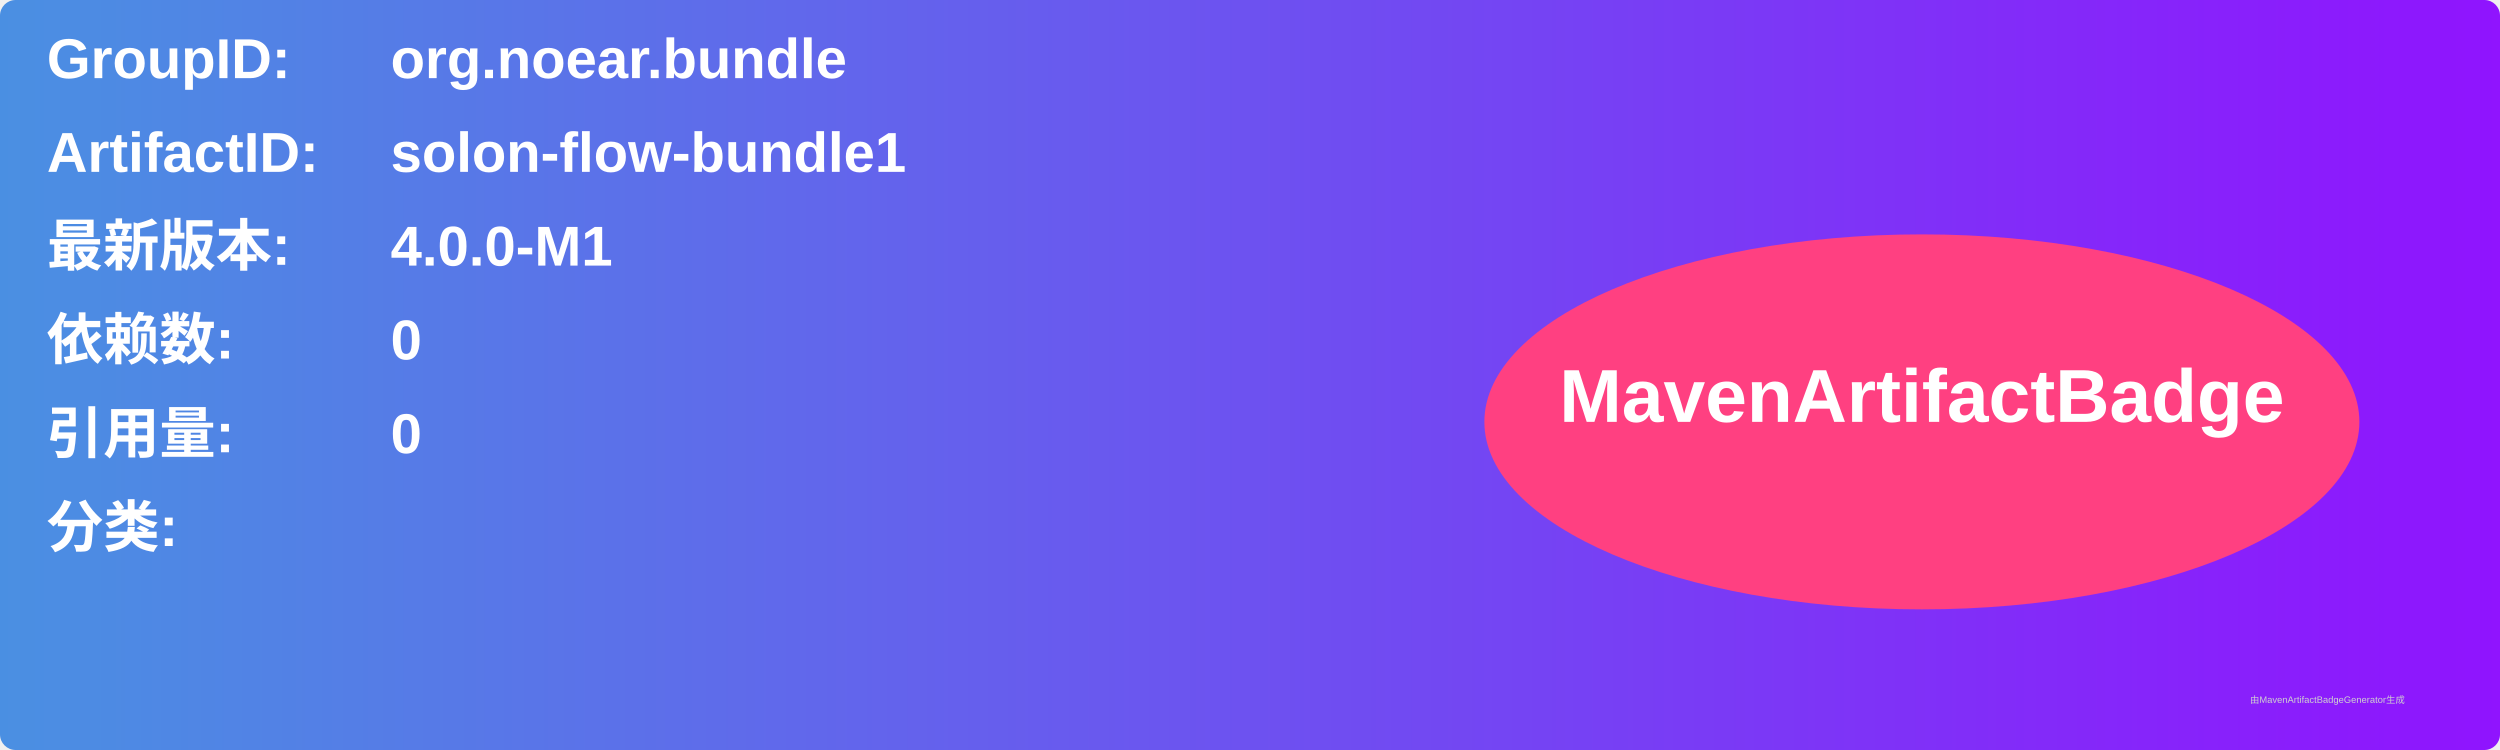
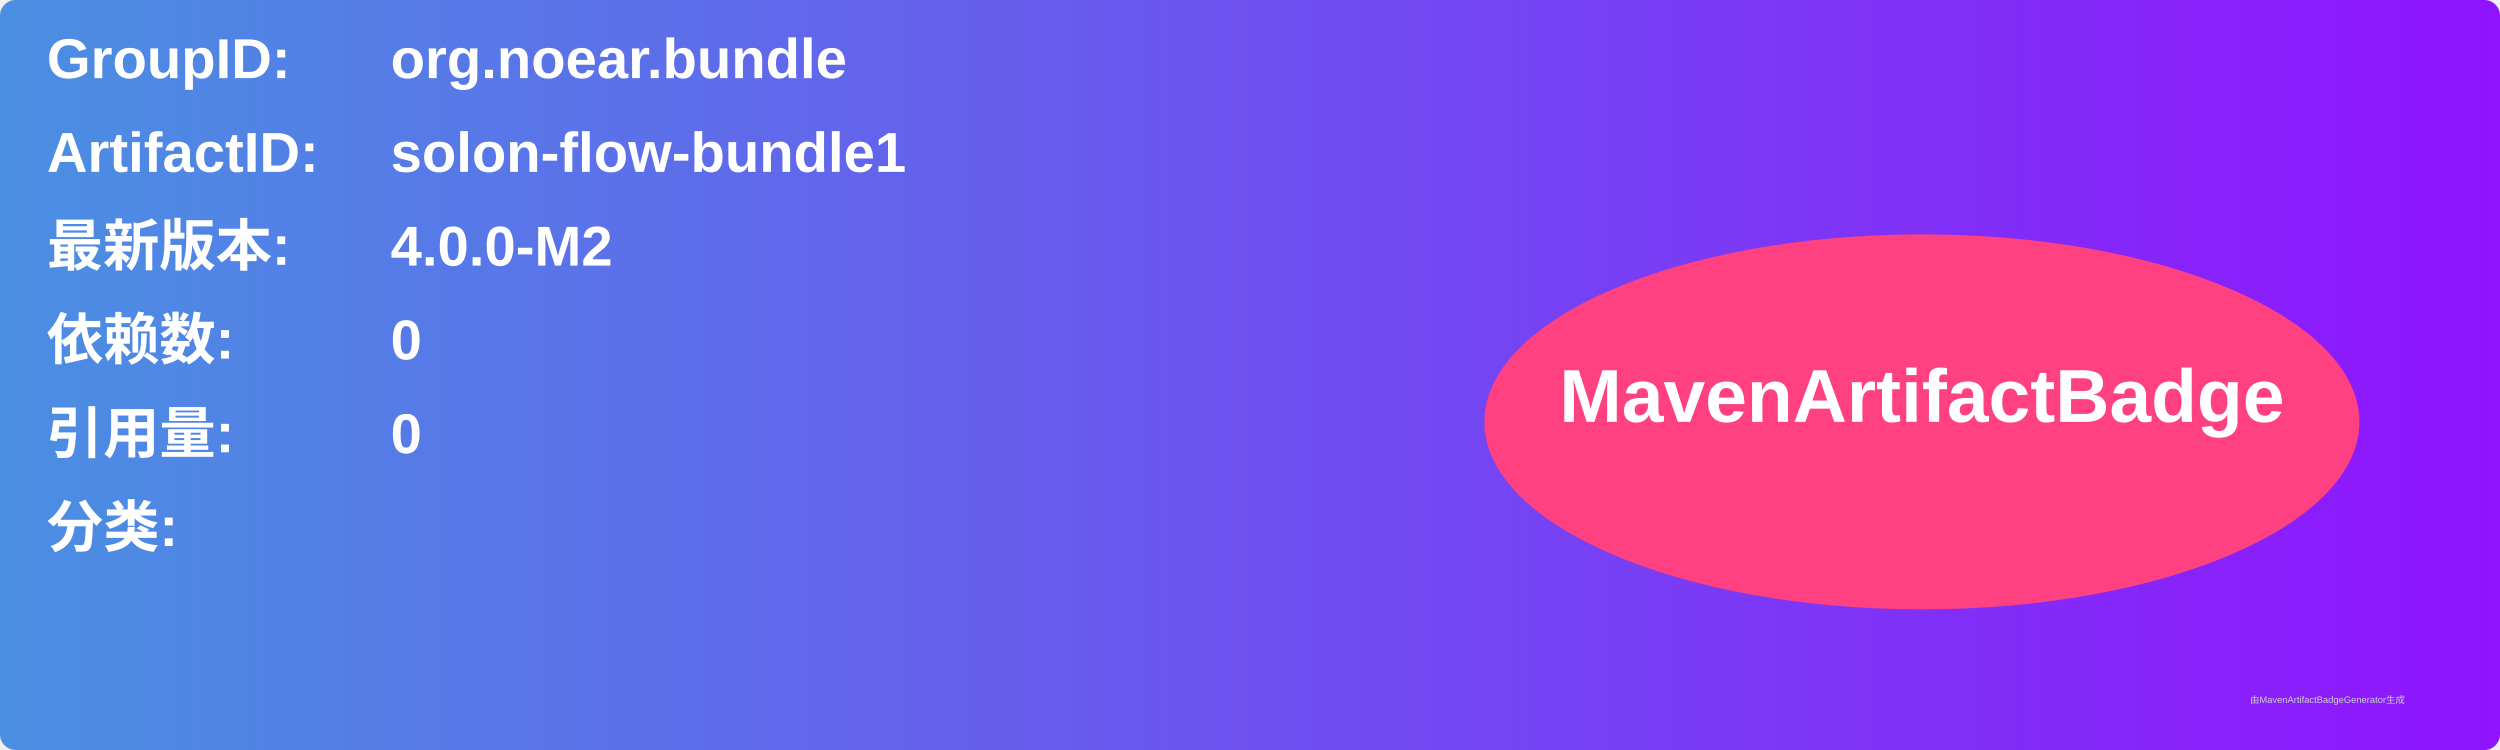
<svg xmlns="http://www.w3.org/2000/svg" width="800" height="240" viewBox="0 0 800 240">
  <linearGradient id="grad" x1="0%" y1="0%" x2="100%" y2="0%">
    <stop offset="0%" stop-color="#4a90e2" />
    <stop offset="100%" stop-color="#9013fe" />
  </linearGradient>
  <rect width="100%" height="100%" rx="5" ry="5" fill="url(#grad)" />
  <g transform="translate(15, 15)">
    <text x="0" y="10" font-family="Arial" font-size="18" fill="white" font-weight="bold" width="260">GroupID:</text>
    <text x="110" y="10" font-family="Arial" font-size="18" fill="white" font-weight="bold" width="460">org.noear.bundle</text>
    <text x="0" y="40" font-family="Arial" font-size="18" fill="white" font-weight="bold" width="260">ArtifactID:</text>
    <text x="110" y="40" font-family="Arial" font-size="18" fill="white" font-weight="bold" width="460">solon-flow-bundle1</text>
    <text x="0" y="70" font-family="Arial" font-size="18" fill="white" font-weight="bold">最新版本:</text>
    <text x="110" y="70" font-family="Arial" font-size="18" fill="white" font-weight="bold">
-       <tspan font-weight="bold">4.0.0-M1</tspan>
+       <tspan font-weight="bold">4.0.0-M2</tspan>
    </text>
    <text x="0" y="100" font-family="Arial" font-size="18" fill="white" font-weight="bold">依赖数: </text>
    <text x="110" y="100" font-family="Arial" font-size="18" fill="white">
      <tspan font-weight="bold">0</tspan>
    </text>
    <text x="0" y="130" font-family="Arial" font-size="18" fill="white" font-weight="bold">引用量: </text>
    <text x="110" y="130" font-family="Arial" font-size="18" fill="white">
      <tspan font-weight="bold">0</tspan>
    </text>
    <text x="0" y="160" font-family="Arial" font-size="18" fill="white" font-weight="bold">分类:</text>
    <text x="10" y="190" font-family="Arial" font-size="10" fill="white">
      <tspan font-weight="bold" />
    </text>
    <ellipse cx="600" cy="120" rx="140" ry="60" fill="#ff4081" />
    <text x="600" y="120" text-anchor="middle" font-family="Arial" font-size="24" fill="white" font-weight="bold">MavenArtifactBadge</text>
  </g>
  <text x="720" y="225" font-family="Arial" font-size="3" fill="#d0d0d0">由MavenArtifactBadgeGenerator生成</text>
</svg>
